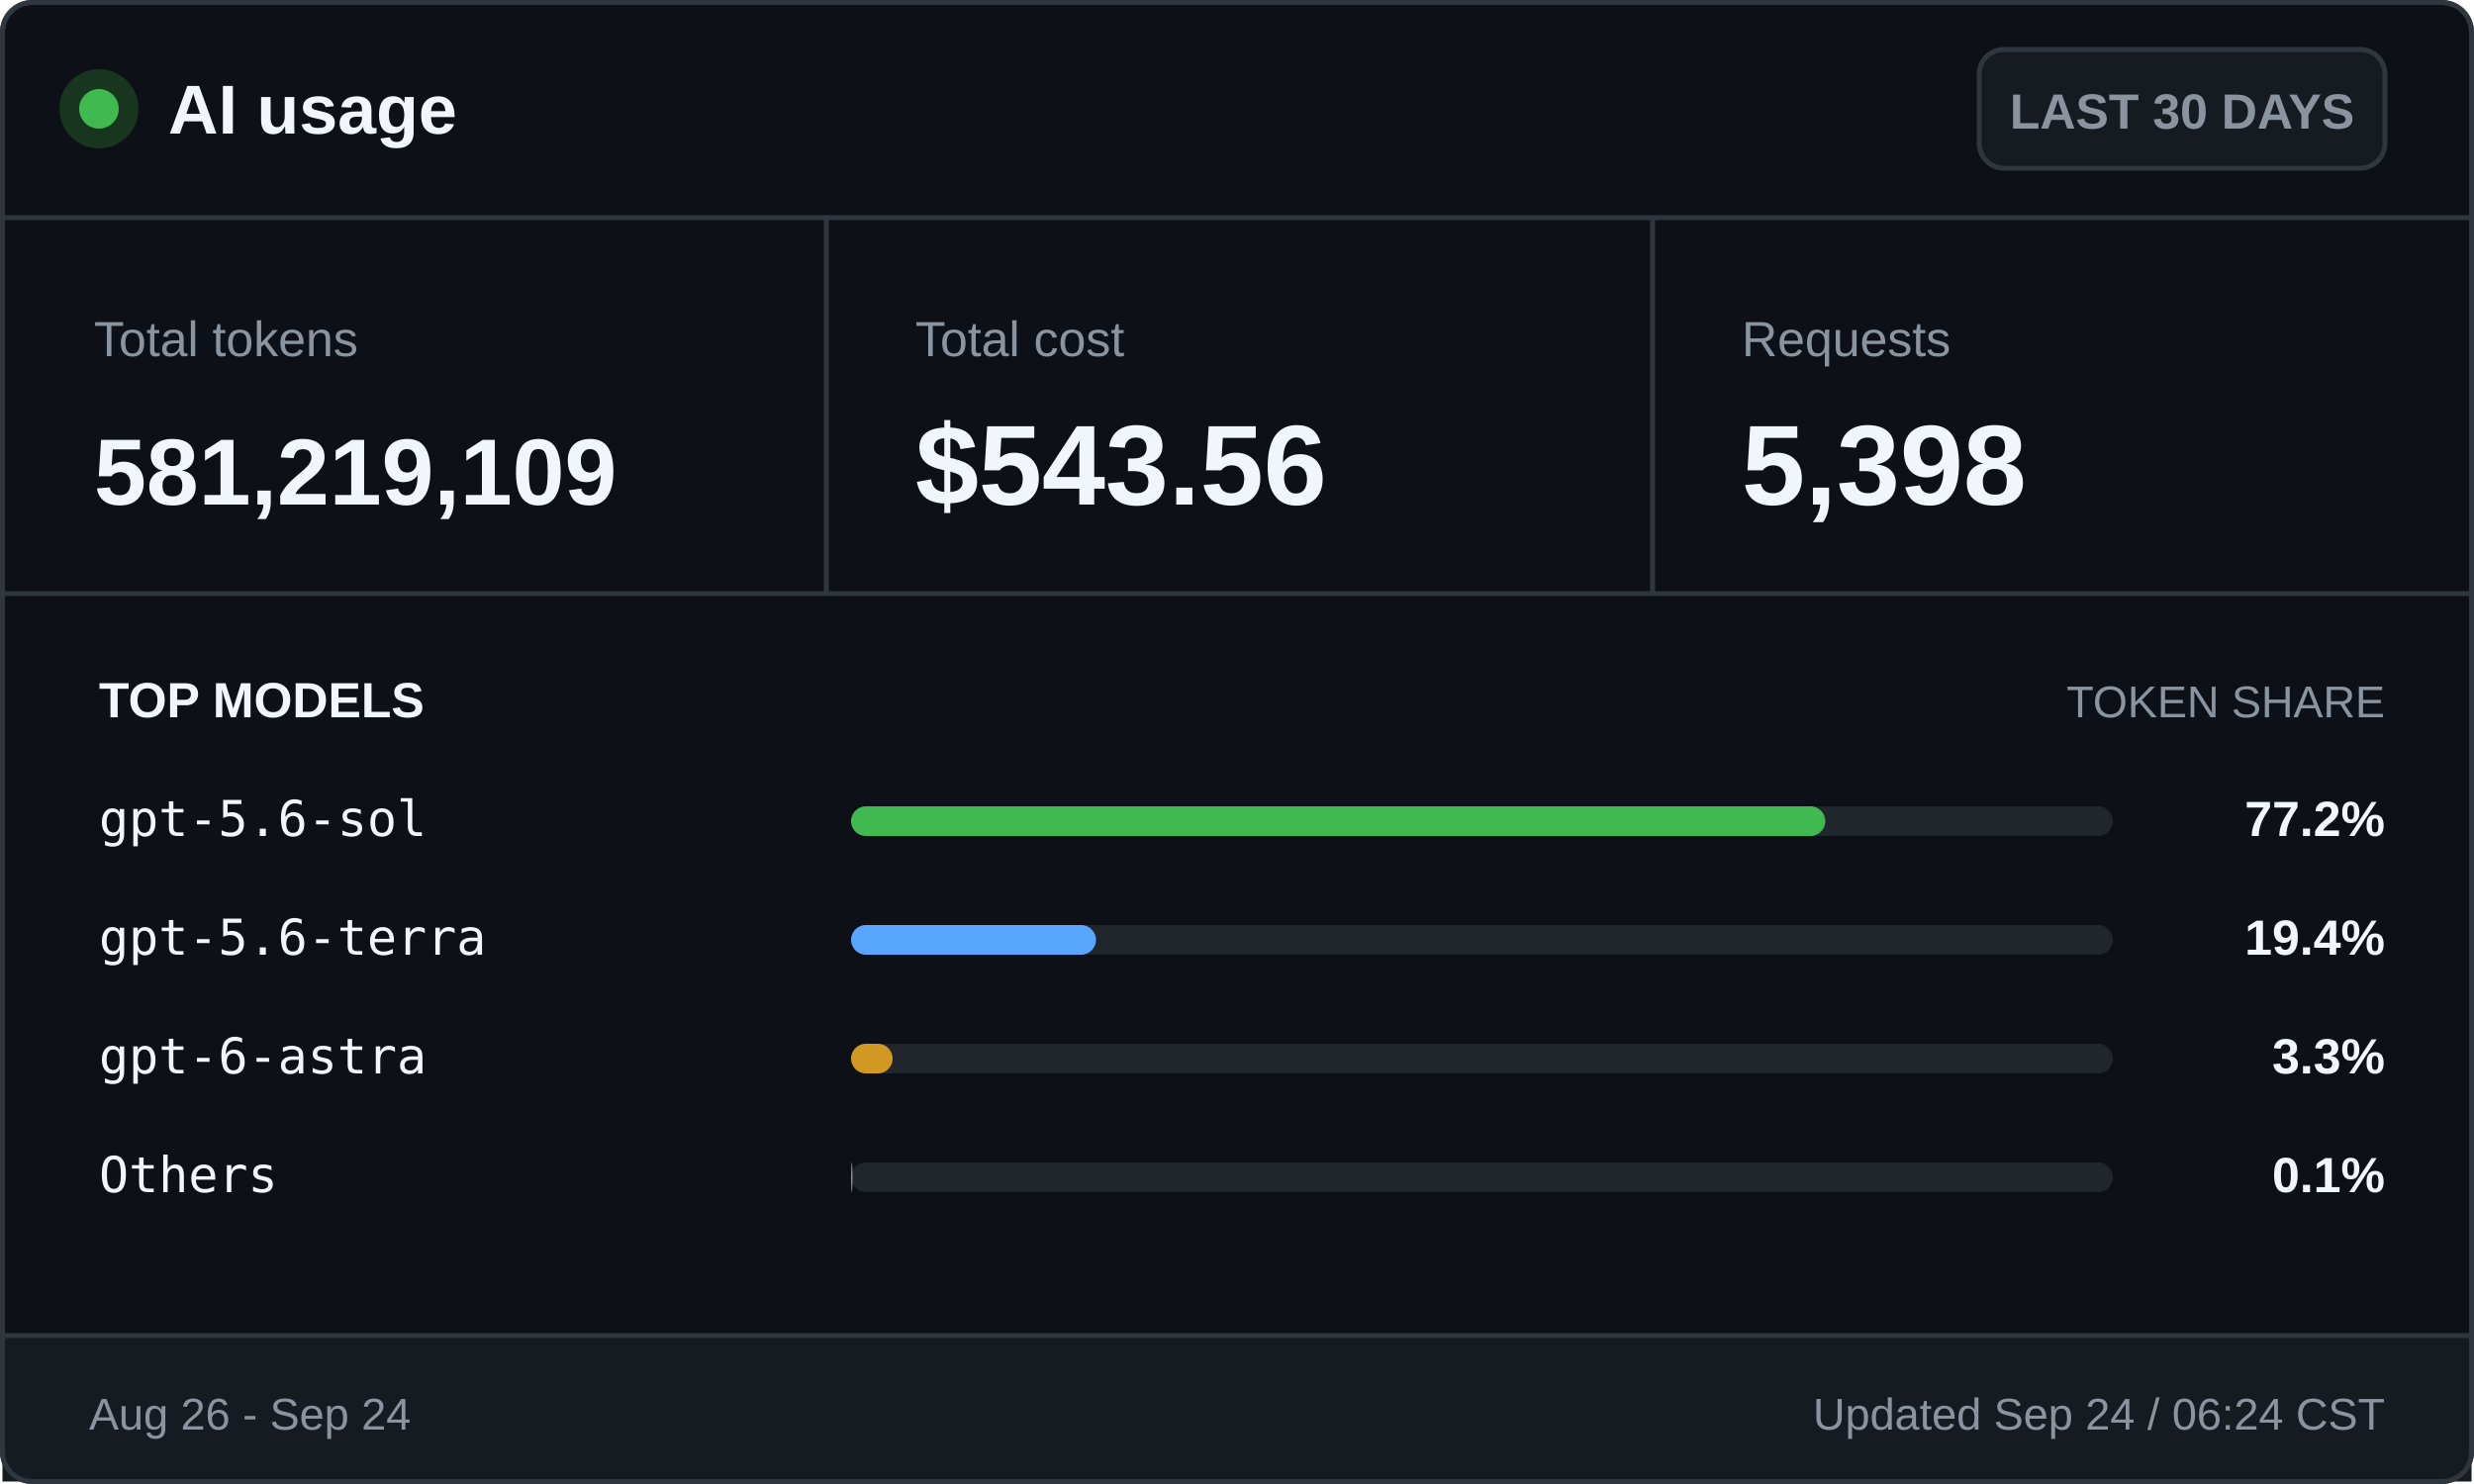
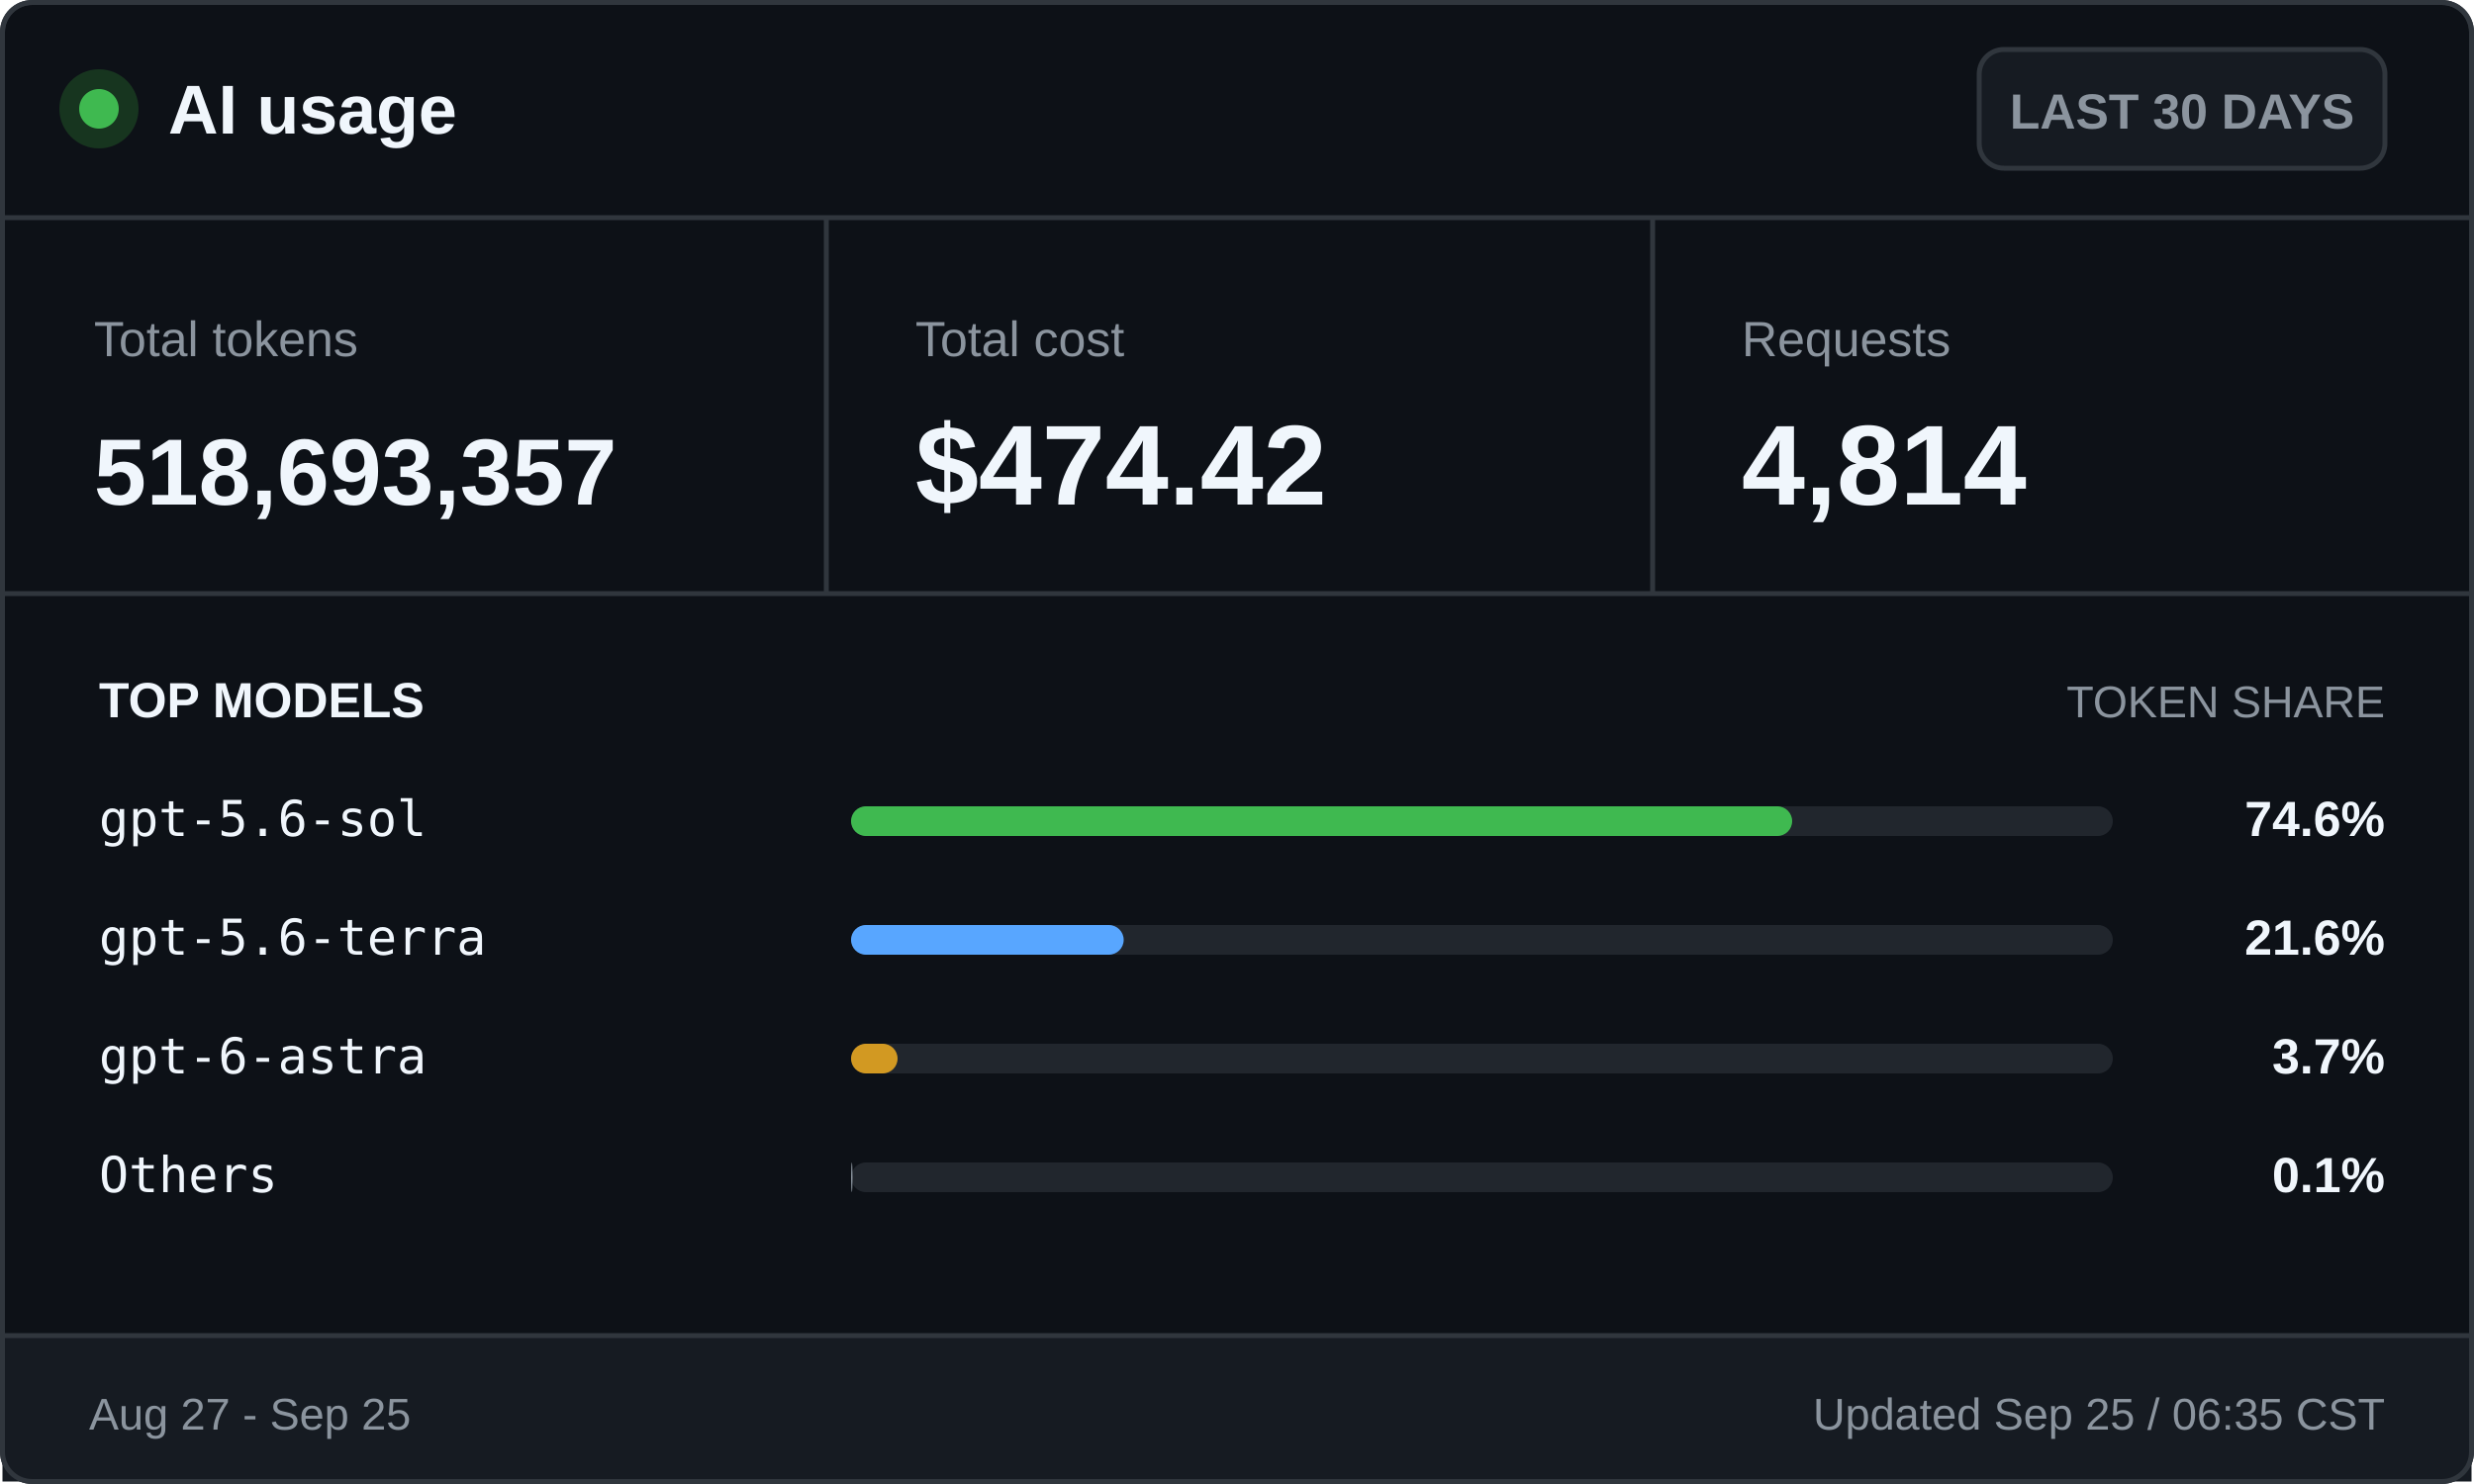
<svg xmlns="http://www.w3.org/2000/svg" width="500" height="300" viewBox="0 0 500 300" role="img" aria-labelledby="title desc">
  <style>
    .ui { font-family: -apple-system, BlinkMacSystemFont, "Segoe UI", Arial, sans-serif; }
    .mono { font-family: "Cascadia Mono", Consolas, monospace; }
    .brand { font-size: 14px; font-weight: 700; }
    .badge { font-size: 10px; font-weight: 600; }
    .label { font-size: 10px; }
    .value { font-size: 23px; font-weight: 700; }
    .token-value { font-size: 19px; font-weight: 700; }
    .section { font-size: 10px; font-weight: 700; text-transform: uppercase; }
    .section-muted { font-size: 9px; text-transform: uppercase; }
    .model { font-size: 10px; }
    .percentage { font-size: 10px; font-weight: 700; }
    .footer { font-size: 9px; }
  </style>
  <rect x="0.5" y="0.5" width="499" height="299" rx="6" fill="#0d1117" stroke="#30363d" />
  <circle cx="20" cy="22" r="8" fill="#17351f" />
  <circle cx="20" cy="22" r="4" fill="#3fb950" />
  <text class="ui brand" x="34" y="27" fill="#f0f6fc">AI usage</text>
  <rect x="400" y="10" width="82" height="24" rx="5" fill="#161b22" stroke="#30363d" />
  <text class="ui badge" x="441" y="26" fill="#8b949e" text-anchor="middle">LAST 30 DAYS</text>
  <line x1="0" y1="44" x2="500" y2="44" stroke="#30363d" />
  <text class="ui label" x="19" y="72" fill="#8b949e">Total tokens</text>
-   <text class="ui token-value" x="19" y="102" fill="#f0f6fc">581,219,109</text>
+   <text class="ui token-value" x="19" y="102" fill="#f0f6fc">518,693,357</text>
  <line x1="167" y1="44" x2="167" y2="120" stroke="#30363d" />
  <text class="ui label" x="185" y="72" fill="#8b949e">Total cost</text>
-   <text class="ui value" x="185" y="102" fill="#f0f6fc">$543.56</text>
+   <text class="ui value" x="185" y="102" fill="#f0f6fc">$474.42</text>
  <line x1="334" y1="44" x2="334" y2="120" stroke="#30363d" />
  <text class="ui label" x="352" y="72" fill="#8b949e">Requests</text>
-   <text class="ui value" x="352" y="102" fill="#f0f6fc">5,398</text>
+   <text class="ui value" x="352" y="102" fill="#f0f6fc">4,814</text>
  <line x1="0" y1="120" x2="500" y2="120" stroke="#30363d" />
  <text class="ui section" x="20" y="145" fill="#f0f6fc">TOP MODELS</text>
  <text class="ui section-muted" x="482" y="145" fill="#8b949e" text-anchor="end">TOKEN SHARE</text>
  <text class="mono model" x="20" y="169" fill="#f0f6fc">gpt-5.6-sol</text>
  <rect x="172" y="163" width="255" height="6" rx="3" fill="#21262d" />
-   <rect x="172" y="163" width="196.9" height="6" rx="3" fill="#3fb950" />
-   <text class="ui percentage" x="482" y="169" fill="#f0f6fc" text-anchor="end">77.2%</text>
+   <rect x="172" y="163" width="190.2" height="6" rx="3" fill="#3fb950" />
+   <text class="ui percentage" x="482" y="169" fill="#f0f6fc" text-anchor="end">74.6%</text>
  <text class="mono model" x="20" y="193" fill="#f0f6fc">gpt-5.6-terra</text>
  <rect x="172" y="187" width="255" height="6" rx="3" fill="#21262d" />
-   <rect x="172" y="187" width="49.5" height="6" rx="3" fill="#58a6ff" />
-   <text class="ui percentage" x="482" y="193" fill="#f0f6fc" text-anchor="end">19.4%</text>
+   <rect x="172" y="187" width="55.1" height="6" rx="3" fill="#58a6ff" />
+   <text class="ui percentage" x="482" y="193" fill="#f0f6fc" text-anchor="end">21.6%</text>
  <text class="mono model" x="20" y="217" fill="#f0f6fc">gpt-6-astra</text>
  <rect x="172" y="211" width="255" height="6" rx="3" fill="#21262d" />
-   <rect x="172" y="211" width="8.4" height="6" rx="3" fill="#d29922" />
-   <text class="ui percentage" x="482" y="217" fill="#f0f6fc" text-anchor="end">3.3%</text>
+   <rect x="172" y="211" width="9.4" height="6" rx="3" fill="#d29922" />
+   <text class="ui percentage" x="482" y="217" fill="#f0f6fc" text-anchor="end">3.7%</text>
  <text class="mono model" x="20" y="241" fill="#f0f6fc">Others</text>
  <rect x="172" y="235" width="255" height="6" rx="3" fill="#21262d" />
  <rect x="172" y="235" width="0.3" height="6" rx="3" fill="#8b949e" />
  <text class="ui percentage" x="482" y="241" fill="#f0f6fc" text-anchor="end">0.1%</text>
  <rect x="0.5" y="270" width="499" height="29.5" fill="#161b22" />
  <line x1="0" y1="270" x2="500" y2="270" stroke="#30363d" />
-   <text class="ui footer" x="18" y="289" fill="#8b949e">Aug 26 - Sep 24</text>
-   <text class="ui footer" x="482" y="289" fill="#8b949e" text-anchor="end">Updated Sep 24 / 06:24 CST</text>
+   <text class="ui footer" x="18" y="289" fill="#8b949e">Aug 27 - Sep 25</text>
+   <text class="ui footer" x="482" y="289" fill="#8b949e" text-anchor="end">Updated Sep 25 / 06:35 CST</text>
  <rect x="0.5" y="0.5" width="499" height="299" rx="6" fill="none" stroke="#30363d" />
</svg>
